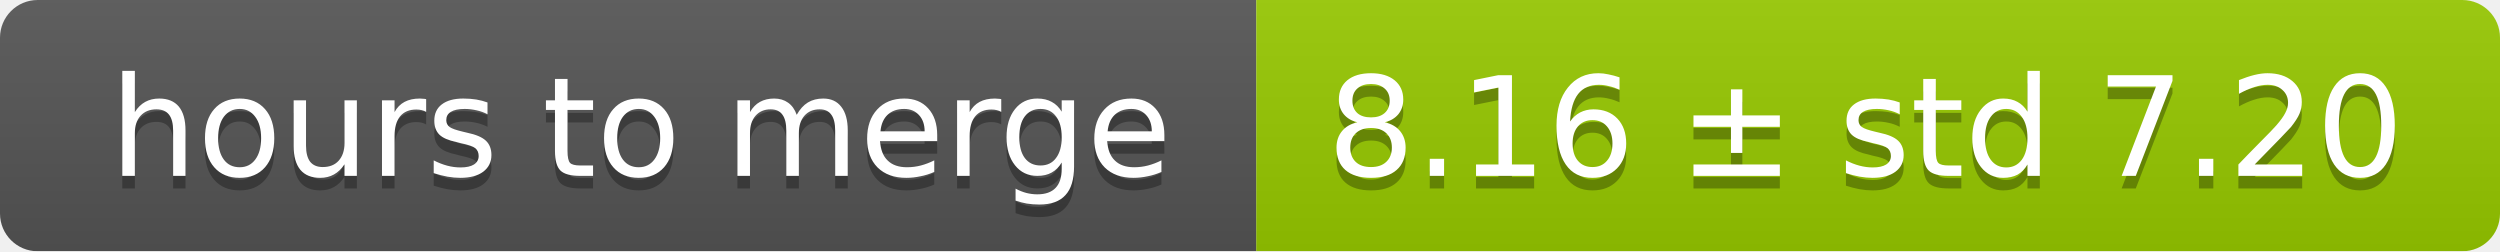
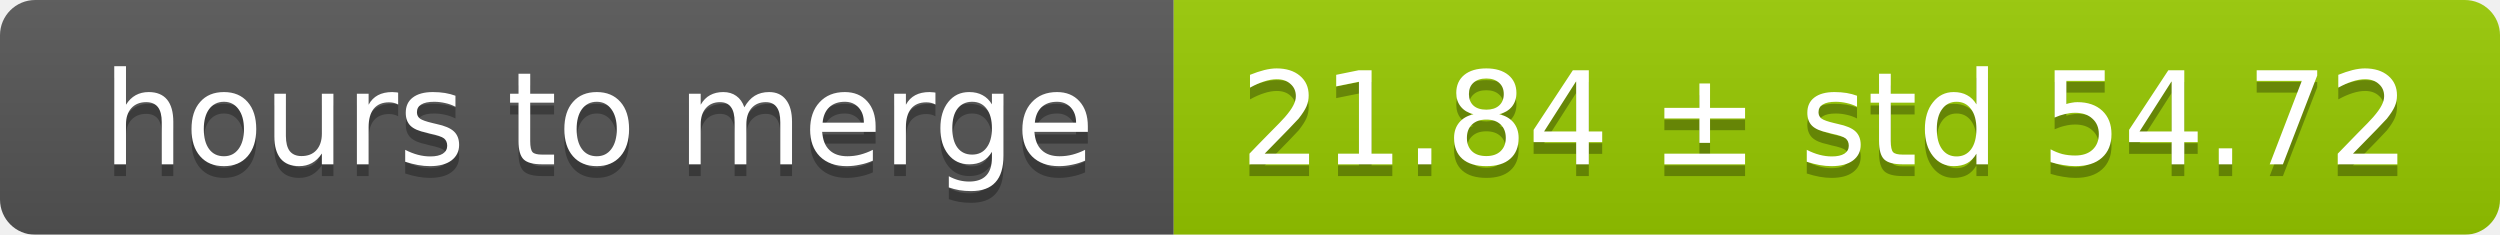
- <svg xmlns="http://www.w3.org/2000/svg" width="199" height="20">
+ <svg xmlns="http://www.w3.org/2000/svg" width="213" height="20">
  <linearGradient id="smooth" x2="0" y2="100%">
    <stop offset="0" stop-color="#bbb" stop-opacity=".1" />
    <stop offset="1" stop-opacity=".1" />
  </linearGradient>
  <mask id="round">
-     <rect width="199" height="20" rx="3" fill="#fff" />
+     <rect width="213" height="20" rx="3" fill="#fff" />
  </mask>
  <g mask="url(#round)">
    <rect width="100" height="20" fill="#555" />
-     <rect x="100" width="99" height="20" fill="#97ca00" />
-     <rect width="199" height="20" fill="url(#smooth)" />
+     <rect x="100" width="113" height="20" fill="#97ca00" />
+     <rect width="213" height="20" fill="url(#smooth)" />
  </g>
  <g fill="#fff" text-anchor="middle" font-family="DejaVu Sans,Verdana,Geneva,sans-serif" font-size="11">
    <text x="51" y="15" fill="#010101" fill-opacity=".3">hours to merge</text>
    <text x="51" y="14">hours to merge</text>
-     <text x="148.5" y="15" fill="#010101" fill-opacity=".3">8.16 ± std 7.20</text>
-     <text x="148.5" y="14">8.16 ± std 7.20</text>
+     <text x="155.5" y="15" fill="#010101" fill-opacity=".3">21.84 ± std 54.72</text>
+     <text x="155.5" y="14">21.84 ± std 54.72</text>
  </g>
</svg>
